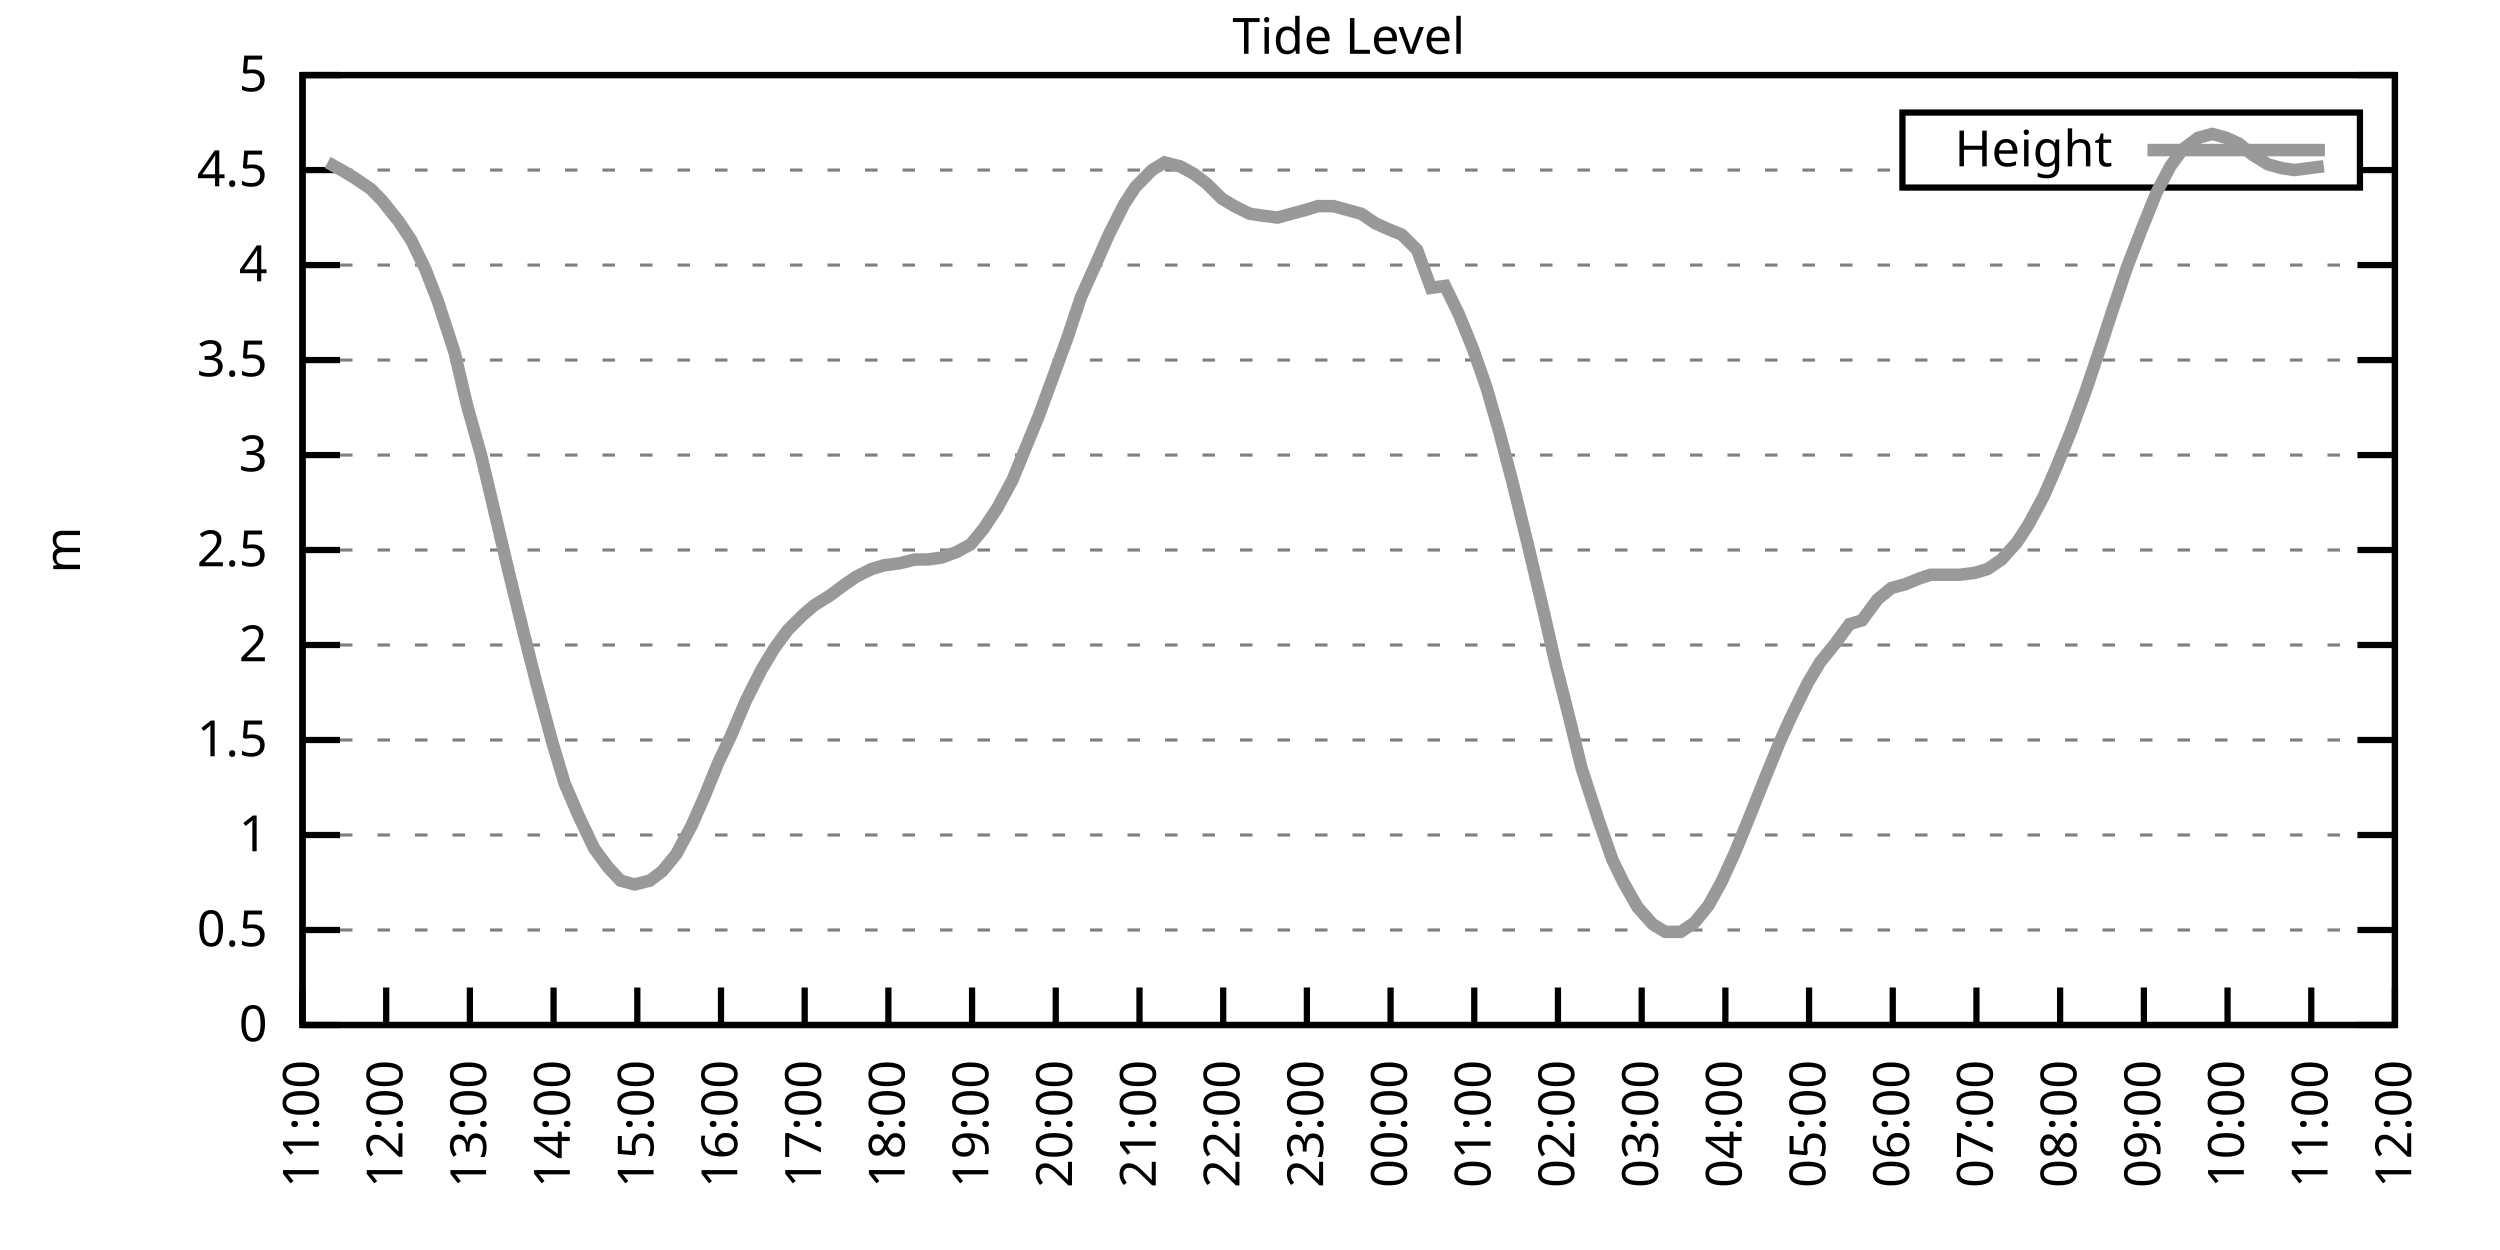
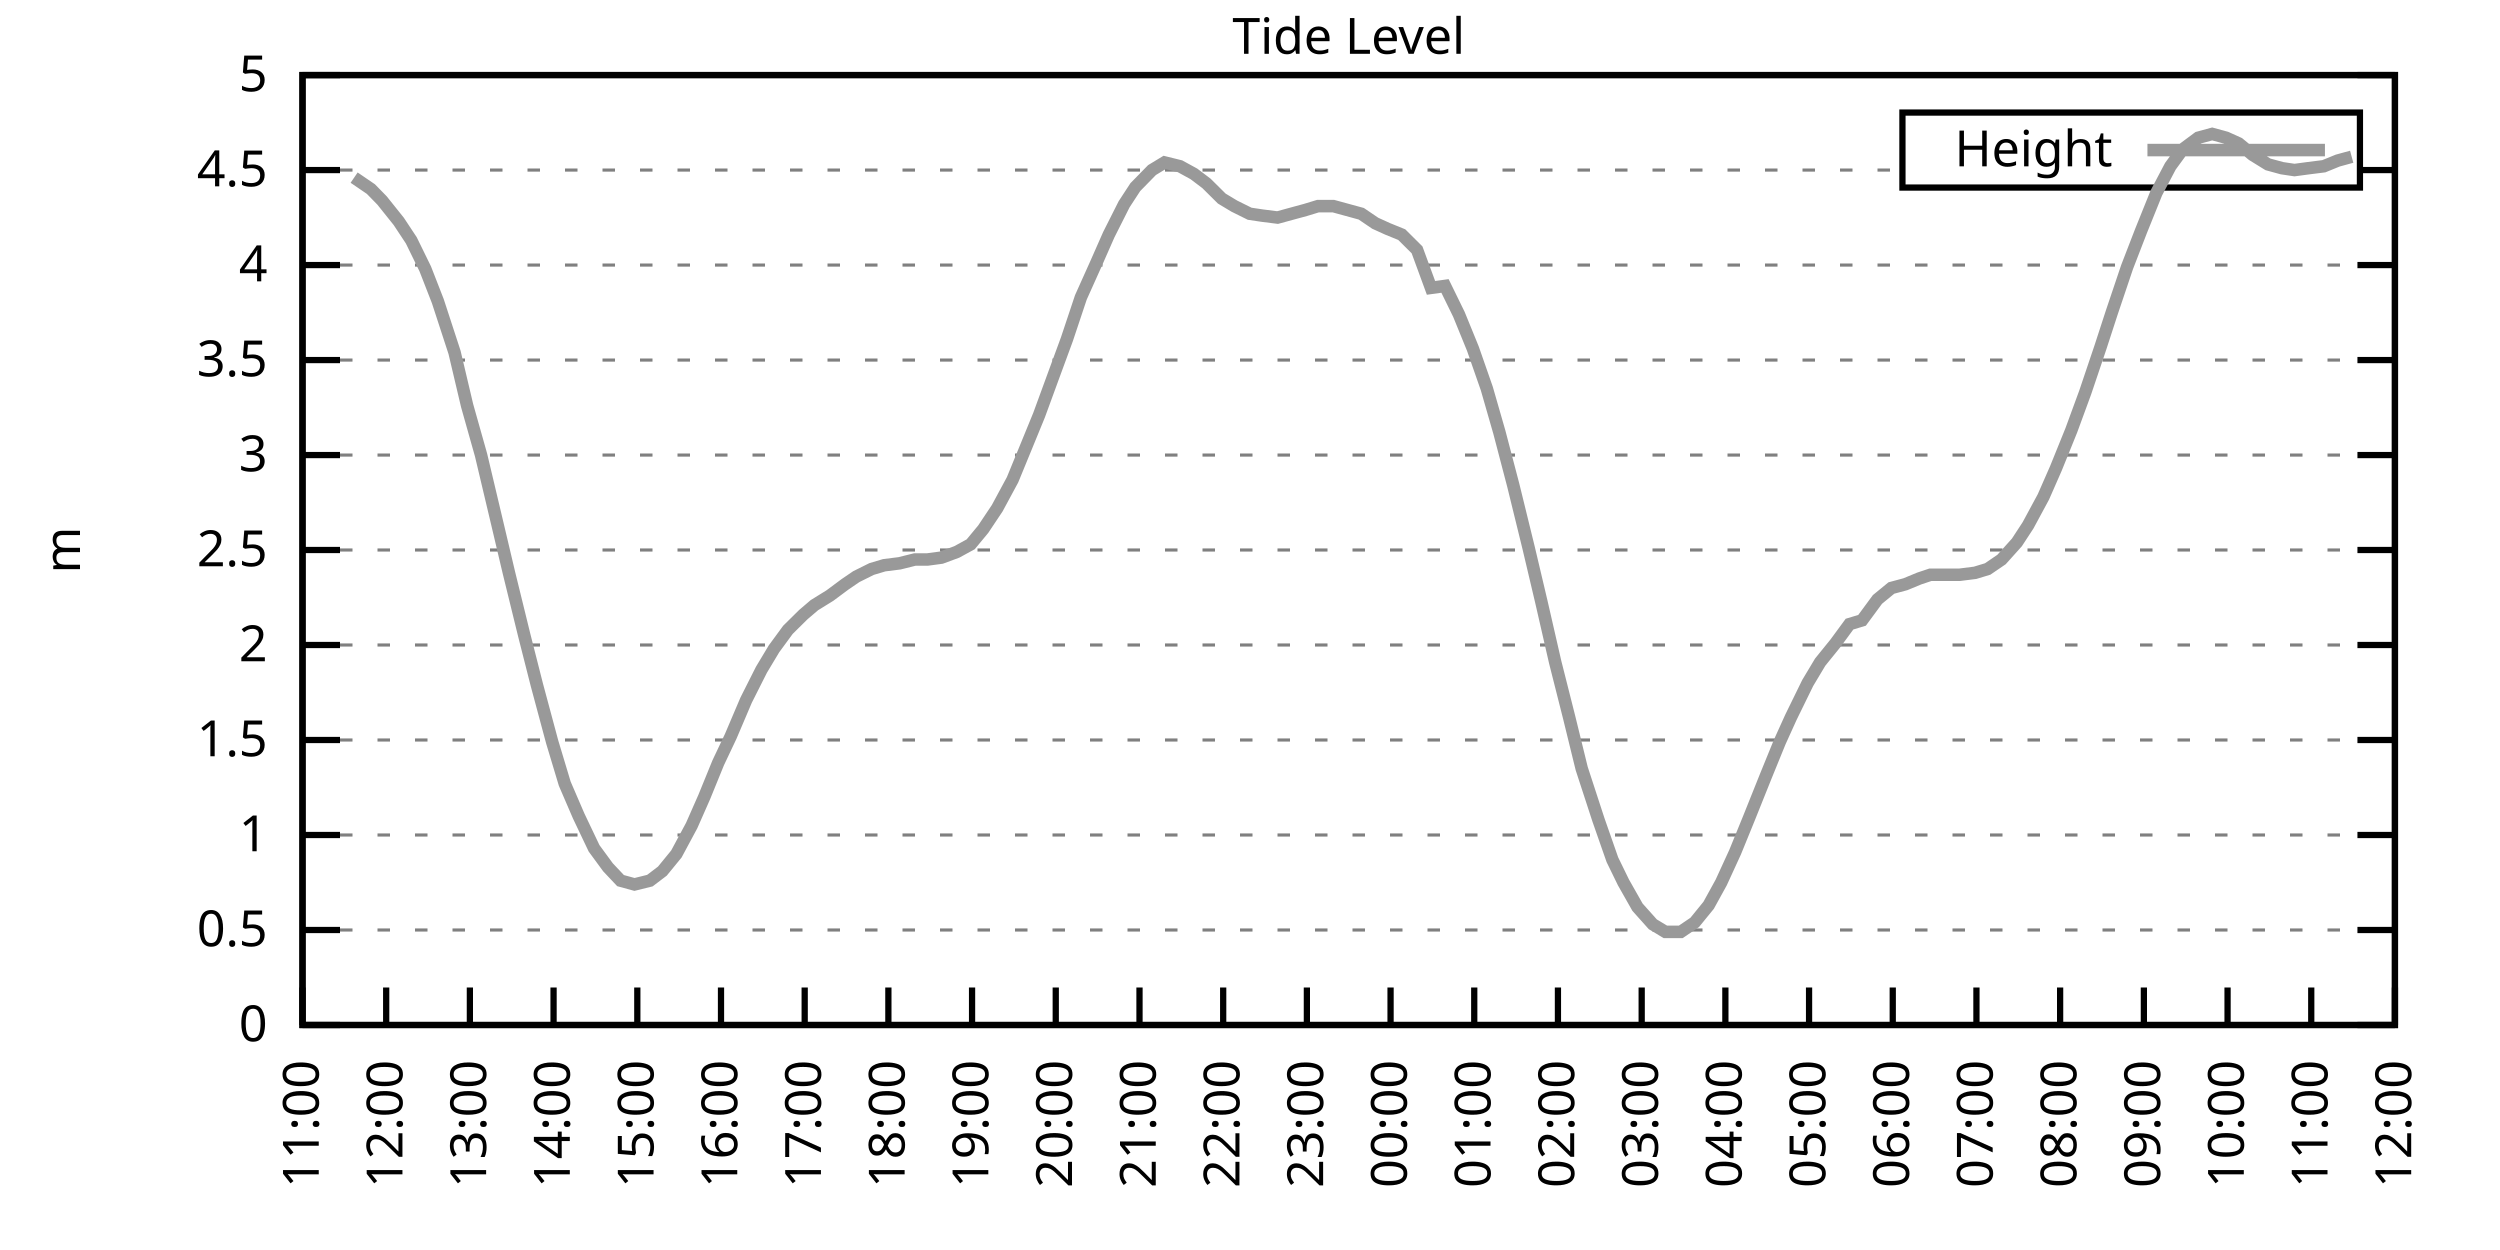
<svg xmlns="http://www.w3.org/2000/svg" xmlns:xlink="http://www.w3.org/1999/xlink" width="400" height="200" viewBox="0 0 400 200">
  <g id="gnuplot_canvas">
    <rect x="0" y="0" width="400" height="200" fill="none" />
    <defs>
      <circle id="gpDot" r="0.5" stroke-width="0.5" stroke="currentColor" />
      <path id="gpPt0" stroke-width="0.333" stroke="currentColor" d="M-1,0 h2 M0,-1 v2" />
      <path id="gpPt1" stroke-width="0.333" stroke="currentColor" d="M-1,-1 L1,1 M1,-1 L-1,1" />
      <path id="gpPt2" stroke-width="0.333" stroke="currentColor" d="M-1,0 L1,0 M0,-1 L0,1 M-1,-1 L1,1 M-1,1 L1,-1" />
      <rect id="gpPt3" stroke-width="0.333" stroke="currentColor" x="-1" y="-1" width="2" height="2" />
      <rect id="gpPt4" stroke-width="0.333" stroke="currentColor" fill="currentColor" x="-1" y="-1" width="2" height="2" />
      <circle id="gpPt5" stroke-width="0.333" stroke="currentColor" cx="0" cy="0" r="1" />
      <use xlink:href="#gpPt5" id="gpPt6" fill="currentColor" stroke="none" />
      <path id="gpPt7" stroke-width="0.333" stroke="currentColor" d="M0,-1.33 L-1.33,0.67 L1.33,0.67 z" />
      <use xlink:href="#gpPt7" id="gpPt8" fill="currentColor" stroke="none" />
      <use xlink:href="#gpPt7" id="gpPt9" stroke="currentColor" transform="rotate(180)" />
      <use xlink:href="#gpPt9" id="gpPt10" fill="currentColor" stroke="none" />
      <use xlink:href="#gpPt3" id="gpPt11" stroke="currentColor" transform="rotate(45)" />
      <use xlink:href="#gpPt11" id="gpPt12" fill="currentColor" stroke="none" />
      <path id="gpPt13" stroke-width="0.333" stroke="currentColor" d="M0,1.330 L1.265,0.411 L0.782,-1.067 L-0.782,-1.076 L-1.265,0.411 z" />
      <use xlink:href="#gpPt13" id="gpPt14" fill="currentColor" stroke="none" />
      <filter id="textbox" filterUnits="objectBoundingBox" x="0" y="0" height="1" width="1">
        <feFlood flood-color="white" flood-opacity="1" result="bgnd" />
        <feComposite in="SourceGraphic" in2="bgnd" operator="atop" />
      </filter>
      <filter id="greybox" filterUnits="objectBoundingBox" x="0" y="0" height="1" width="1">
        <feFlood flood-color="lightgrey" flood-opacity="1" result="grey" />
        <feComposite in="SourceGraphic" in2="grey" operator="atop" />
      </filter>
    </defs>
    <g fill="none" color="white" stroke="currentColor" stroke-width="1.00" stroke-linecap="butt" stroke-linejoin="miter">
</g>
    <g fill="none" color="black" stroke="currentColor" stroke-width="1.00" stroke-linecap="butt" stroke-linejoin="miter">
      <g stroke="none" shape-rendering="crispEdges">
        <polygon fill="rgb(255, 255, 255)" points="48.40,164.00 383.18,164.00 383.18,12.02 48.40,12.02 " />
      </g>
    </g>
    <g fill="none" color="black" stroke="currentColor" stroke-width="1.00" stroke-linecap="butt" stroke-linejoin="miter">
</g>
    <g fill="none" color="black" stroke="black" stroke-width="0.50" stroke-linecap="butt" stroke-linejoin="miter">
</g>
    <g fill="none" color="gray" stroke="currentColor" stroke-width="0.50" stroke-linecap="butt" stroke-linejoin="miter">
      <path stroke="gray" stroke-dasharray="2,4" class="gridline" d="M48.40,164.00 L383.19,164.00  " />
    </g>
    <g fill="none" color="gray" stroke="gray" stroke-width="1.00" stroke-linecap="butt" stroke-linejoin="miter">
</g>
    <g fill="none" color="black" stroke="currentColor" stroke-width="1.00" stroke-linecap="butt" stroke-linejoin="miter">
      <path stroke="black" d="M48.40,164.00 L54.40,164.00 M383.19,164.00 L377.19,164.00  " />
      <g transform="translate(42.80,166.60)" stroke="none" fill="black" font-family="Sans" font-size="8.00" text-anchor="end">
        <text>
          <tspan font-family="Sans"> 0</tspan>
        </text>
      </g>
    </g>
    <g fill="none" color="black" stroke="currentColor" stroke-width="1.00" stroke-linecap="butt" stroke-linejoin="miter">
</g>
    <g fill="none" color="black" stroke="black" stroke-width="0.50" stroke-linecap="butt" stroke-linejoin="miter">
</g>
    <g fill="none" color="gray" stroke="currentColor" stroke-width="0.50" stroke-linecap="butt" stroke-linejoin="miter">
      <path stroke="gray" stroke-dasharray="2,4" class="gridline" d="M48.40,148.80 L383.19,148.80  " />
    </g>
    <g fill="none" color="gray" stroke="gray" stroke-width="1.00" stroke-linecap="butt" stroke-linejoin="miter">
</g>
    <g fill="none" color="black" stroke="currentColor" stroke-width="1.00" stroke-linecap="butt" stroke-linejoin="miter">
      <path stroke="black" d="M48.40,148.80 L54.40,148.80 M383.19,148.80 L377.19,148.80  " />
      <g transform="translate(42.80,151.40)" stroke="none" fill="black" font-family="Sans" font-size="8.00" text-anchor="end">
        <text>
          <tspan font-family="Sans"> 0.5</tspan>
        </text>
      </g>
    </g>
    <g fill="none" color="black" stroke="currentColor" stroke-width="1.00" stroke-linecap="butt" stroke-linejoin="miter">
</g>
    <g fill="none" color="black" stroke="black" stroke-width="0.50" stroke-linecap="butt" stroke-linejoin="miter">
</g>
    <g fill="none" color="gray" stroke="currentColor" stroke-width="0.50" stroke-linecap="butt" stroke-linejoin="miter">
      <path stroke="gray" stroke-dasharray="2,4" class="gridline" d="M48.40,133.60 L383.19,133.60  " />
    </g>
    <g fill="none" color="gray" stroke="gray" stroke-width="1.00" stroke-linecap="butt" stroke-linejoin="miter">
</g>
    <g fill="none" color="black" stroke="currentColor" stroke-width="1.00" stroke-linecap="butt" stroke-linejoin="miter">
      <path stroke="black" d="M48.40,133.60 L54.40,133.60 M383.19,133.60 L377.19,133.60  " />
      <g transform="translate(42.80,136.20)" stroke="none" fill="black" font-family="Sans" font-size="8.00" text-anchor="end">
        <text>
          <tspan font-family="Sans"> 1</tspan>
        </text>
      </g>
    </g>
    <g fill="none" color="black" stroke="currentColor" stroke-width="1.00" stroke-linecap="butt" stroke-linejoin="miter">
</g>
    <g fill="none" color="black" stroke="black" stroke-width="0.50" stroke-linecap="butt" stroke-linejoin="miter">
</g>
    <g fill="none" color="gray" stroke="currentColor" stroke-width="0.50" stroke-linecap="butt" stroke-linejoin="miter">
      <path stroke="gray" stroke-dasharray="2,4" class="gridline" d="M48.40,118.40 L383.19,118.40  " />
    </g>
    <g fill="none" color="gray" stroke="gray" stroke-width="1.00" stroke-linecap="butt" stroke-linejoin="miter">
</g>
    <g fill="none" color="black" stroke="currentColor" stroke-width="1.00" stroke-linecap="butt" stroke-linejoin="miter">
      <path stroke="black" d="M48.40,118.40 L54.40,118.40 M383.19,118.40 L377.19,118.40  " />
      <g transform="translate(42.80,121.00)" stroke="none" fill="black" font-family="Sans" font-size="8.00" text-anchor="end">
        <text>
          <tspan font-family="Sans"> 1.5</tspan>
        </text>
      </g>
    </g>
    <g fill="none" color="black" stroke="currentColor" stroke-width="1.00" stroke-linecap="butt" stroke-linejoin="miter">
</g>
    <g fill="none" color="black" stroke="black" stroke-width="0.50" stroke-linecap="butt" stroke-linejoin="miter">
</g>
    <g fill="none" color="gray" stroke="currentColor" stroke-width="0.50" stroke-linecap="butt" stroke-linejoin="miter">
      <path stroke="gray" stroke-dasharray="2,4" class="gridline" d="M48.40,103.20 L383.19,103.20  " />
    </g>
    <g fill="none" color="gray" stroke="gray" stroke-width="1.00" stroke-linecap="butt" stroke-linejoin="miter">
</g>
    <g fill="none" color="black" stroke="currentColor" stroke-width="1.00" stroke-linecap="butt" stroke-linejoin="miter">
      <path stroke="black" d="M48.40,103.20 L54.40,103.20 M383.19,103.20 L377.19,103.20  " />
      <g transform="translate(42.80,105.80)" stroke="none" fill="black" font-family="Sans" font-size="8.00" text-anchor="end">
        <text>
          <tspan font-family="Sans"> 2</tspan>
        </text>
      </g>
    </g>
    <g fill="none" color="black" stroke="currentColor" stroke-width="1.00" stroke-linecap="butt" stroke-linejoin="miter">
</g>
    <g fill="none" color="black" stroke="black" stroke-width="0.50" stroke-linecap="butt" stroke-linejoin="miter">
</g>
    <g fill="none" color="gray" stroke="currentColor" stroke-width="0.50" stroke-linecap="butt" stroke-linejoin="miter">
      <path stroke="gray" stroke-dasharray="2,4" class="gridline" d="M48.40,88.00 L383.19,88.00  " />
    </g>
    <g fill="none" color="gray" stroke="gray" stroke-width="1.00" stroke-linecap="butt" stroke-linejoin="miter">
</g>
    <g fill="none" color="black" stroke="currentColor" stroke-width="1.00" stroke-linecap="butt" stroke-linejoin="miter">
      <path stroke="black" d="M48.40,88.00 L54.40,88.00 M383.19,88.00 L377.19,88.00  " />
      <g transform="translate(42.80,90.60)" stroke="none" fill="black" font-family="Sans" font-size="8.00" text-anchor="end">
        <text>
          <tspan font-family="Sans"> 2.5</tspan>
        </text>
      </g>
    </g>
    <g fill="none" color="black" stroke="currentColor" stroke-width="1.00" stroke-linecap="butt" stroke-linejoin="miter">
</g>
    <g fill="none" color="black" stroke="black" stroke-width="0.50" stroke-linecap="butt" stroke-linejoin="miter">
</g>
    <g fill="none" color="gray" stroke="currentColor" stroke-width="0.50" stroke-linecap="butt" stroke-linejoin="miter">
      <path stroke="gray" stroke-dasharray="2,4" class="gridline" d="M48.40,72.81 L383.19,72.81  " />
    </g>
    <g fill="none" color="gray" stroke="gray" stroke-width="1.00" stroke-linecap="butt" stroke-linejoin="miter">
</g>
    <g fill="none" color="black" stroke="currentColor" stroke-width="1.00" stroke-linecap="butt" stroke-linejoin="miter">
      <path stroke="black" d="M48.40,72.81 L54.40,72.81 M383.19,72.81 L377.19,72.81  " />
      <g transform="translate(42.80,75.41)" stroke="none" fill="black" font-family="Sans" font-size="8.00" text-anchor="end">
        <text>
          <tspan font-family="Sans"> 3</tspan>
        </text>
      </g>
    </g>
    <g fill="none" color="black" stroke="currentColor" stroke-width="1.00" stroke-linecap="butt" stroke-linejoin="miter">
</g>
    <g fill="none" color="black" stroke="black" stroke-width="0.50" stroke-linecap="butt" stroke-linejoin="miter">
</g>
    <g fill="none" color="gray" stroke="currentColor" stroke-width="0.50" stroke-linecap="butt" stroke-linejoin="miter">
      <path stroke="gray" stroke-dasharray="2,4" class="gridline" d="M48.40,57.61 L383.19,57.61  " />
    </g>
    <g fill="none" color="gray" stroke="gray" stroke-width="1.00" stroke-linecap="butt" stroke-linejoin="miter">
</g>
    <g fill="none" color="black" stroke="currentColor" stroke-width="1.00" stroke-linecap="butt" stroke-linejoin="miter">
      <path stroke="black" d="M48.40,57.61 L54.40,57.61 M383.19,57.61 L377.19,57.61  " />
      <g transform="translate(42.80,60.21)" stroke="none" fill="black" font-family="Sans" font-size="8.00" text-anchor="end">
        <text>
          <tspan font-family="Sans"> 3.5</tspan>
        </text>
      </g>
    </g>
    <g fill="none" color="black" stroke="currentColor" stroke-width="1.00" stroke-linecap="butt" stroke-linejoin="miter">
</g>
    <g fill="none" color="black" stroke="black" stroke-width="0.50" stroke-linecap="butt" stroke-linejoin="miter">
</g>
    <g fill="none" color="gray" stroke="currentColor" stroke-width="0.50" stroke-linecap="butt" stroke-linejoin="miter">
      <path stroke="gray" stroke-dasharray="2,4" class="gridline" d="M48.40,42.41 L383.19,42.41  " />
    </g>
    <g fill="none" color="gray" stroke="gray" stroke-width="1.00" stroke-linecap="butt" stroke-linejoin="miter">
</g>
    <g fill="none" color="black" stroke="currentColor" stroke-width="1.00" stroke-linecap="butt" stroke-linejoin="miter">
      <path stroke="black" d="M48.40,42.41 L54.40,42.41 M383.19,42.41 L377.19,42.41  " />
      <g transform="translate(42.80,45.01)" stroke="none" fill="black" font-family="Sans" font-size="8.00" text-anchor="end">
        <text>
          <tspan font-family="Sans"> 4</tspan>
        </text>
      </g>
    </g>
    <g fill="none" color="black" stroke="currentColor" stroke-width="1.00" stroke-linecap="butt" stroke-linejoin="miter">
</g>
    <g fill="none" color="black" stroke="black" stroke-width="0.50" stroke-linecap="butt" stroke-linejoin="miter">
</g>
    <g fill="none" color="gray" stroke="currentColor" stroke-width="0.50" stroke-linecap="butt" stroke-linejoin="miter">
      <path stroke="gray" stroke-dasharray="2,4" class="gridline" d="M48.40,27.21 L304.39,27.21 M377.59,27.21 L383.19,27.21  " />
    </g>
    <g fill="none" color="gray" stroke="gray" stroke-width="1.00" stroke-linecap="butt" stroke-linejoin="miter">
</g>
    <g fill="none" color="black" stroke="currentColor" stroke-width="1.00" stroke-linecap="butt" stroke-linejoin="miter">
      <path stroke="black" d="M48.40,27.21 L54.40,27.21 M383.19,27.21 L377.19,27.21  " />
      <g transform="translate(42.80,29.81)" stroke="none" fill="black" font-family="Sans" font-size="8.00" text-anchor="end">
        <text>
          <tspan font-family="Sans"> 4.5</tspan>
        </text>
      </g>
    </g>
    <g fill="none" color="black" stroke="currentColor" stroke-width="1.00" stroke-linecap="butt" stroke-linejoin="miter">
</g>
    <g fill="none" color="black" stroke="black" stroke-width="0.50" stroke-linecap="butt" stroke-linejoin="miter">
</g>
    <g fill="none" color="gray" stroke="currentColor" stroke-width="0.50" stroke-linecap="butt" stroke-linejoin="miter">
      <path stroke="gray" stroke-dasharray="2,4" class="gridline" d="M48.40,12.01 L383.19,12.01  " />
    </g>
    <g fill="none" color="gray" stroke="gray" stroke-width="1.00" stroke-linecap="butt" stroke-linejoin="miter">
</g>
    <g fill="none" color="black" stroke="currentColor" stroke-width="1.00" stroke-linecap="butt" stroke-linejoin="miter">
      <path stroke="black" d="M48.40,12.01 L54.40,12.01 M383.19,12.01 L377.19,12.01  " />
      <g transform="translate(42.80,14.61)" stroke="none" fill="black" font-family="Sans" font-size="8.00" text-anchor="end">
        <text>
          <tspan font-family="Sans"> 5</tspan>
        </text>
      </g>
    </g>
    <g fill="none" color="black" stroke="currentColor" stroke-width="1.00" stroke-linecap="butt" stroke-linejoin="miter">
      <path stroke="black" d="M48.40,164.00 L48.40,158.00  " />
      <g transform="translate(51.00,169.60) rotate(270.00)" stroke="none" fill="black" font-family="Sans" font-size="8.00" text-anchor="end">
        <text>
          <tspan font-family="Sans">11:00</tspan>
        </text>
      </g>
    </g>
    <g fill="none" color="black" stroke="currentColor" stroke-width="1.00" stroke-linecap="butt" stroke-linejoin="miter">
      <path stroke="black" d="M61.79,164.00 L61.79,158.00  " />
      <g transform="translate(64.39,169.60) rotate(270.00)" stroke="none" fill="black" font-family="Sans" font-size="8.00" text-anchor="end">
        <text>
          <tspan font-family="Sans">12:00</tspan>
        </text>
      </g>
    </g>
    <g fill="none" color="black" stroke="currentColor" stroke-width="1.00" stroke-linecap="butt" stroke-linejoin="miter">
      <path stroke="black" d="M75.18,164.00 L75.18,158.00  " />
      <g transform="translate(77.78,169.60) rotate(270.00)" stroke="none" fill="black" font-family="Sans" font-size="8.00" text-anchor="end">
        <text>
          <tspan font-family="Sans">13:00</tspan>
        </text>
      </g>
    </g>
    <g fill="none" color="black" stroke="currentColor" stroke-width="1.00" stroke-linecap="butt" stroke-linejoin="miter">
      <path stroke="black" d="M88.57,164.00 L88.57,158.00  " />
      <g transform="translate(91.17,169.60) rotate(270.00)" stroke="none" fill="black" font-family="Sans" font-size="8.00" text-anchor="end">
        <text>
          <tspan font-family="Sans">14:00</tspan>
        </text>
      </g>
    </g>
    <g fill="none" color="black" stroke="currentColor" stroke-width="1.00" stroke-linecap="butt" stroke-linejoin="miter">
      <path stroke="black" d="M101.97,164.00 L101.97,158.00  " />
      <g transform="translate(104.57,169.60) rotate(270.00)" stroke="none" fill="black" font-family="Sans" font-size="8.00" text-anchor="end">
        <text>
          <tspan font-family="Sans">15:00</tspan>
        </text>
      </g>
    </g>
    <g fill="none" color="black" stroke="currentColor" stroke-width="1.00" stroke-linecap="butt" stroke-linejoin="miter">
      <path stroke="black" d="M115.36,164.00 L115.36,158.00  " />
      <g transform="translate(117.96,169.60) rotate(270.00)" stroke="none" fill="black" font-family="Sans" font-size="8.00" text-anchor="end">
        <text>
          <tspan font-family="Sans">16:00</tspan>
        </text>
      </g>
    </g>
    <g fill="none" color="black" stroke="currentColor" stroke-width="1.00" stroke-linecap="butt" stroke-linejoin="miter">
      <path stroke="black" d="M128.75,164.00 L128.75,158.00  " />
      <g transform="translate(131.35,169.60) rotate(270.00)" stroke="none" fill="black" font-family="Sans" font-size="8.00" text-anchor="end">
        <text>
          <tspan font-family="Sans">17:00</tspan>
        </text>
      </g>
    </g>
    <g fill="none" color="black" stroke="currentColor" stroke-width="1.00" stroke-linecap="butt" stroke-linejoin="miter">
      <path stroke="black" d="M142.14,164.00 L142.14,158.00  " />
      <g transform="translate(144.74,169.60) rotate(270.00)" stroke="none" fill="black" font-family="Sans" font-size="8.00" text-anchor="end">
        <text>
          <tspan font-family="Sans">18:00</tspan>
        </text>
      </g>
    </g>
    <g fill="none" color="black" stroke="currentColor" stroke-width="1.00" stroke-linecap="butt" stroke-linejoin="miter">
      <path stroke="black" d="M155.53,164.00 L155.53,158.00  " />
      <g transform="translate(158.13,169.60) rotate(270.00)" stroke="none" fill="black" font-family="Sans" font-size="8.00" text-anchor="end">
        <text>
          <tspan font-family="Sans">19:00</tspan>
        </text>
      </g>
    </g>
    <g fill="none" color="black" stroke="currentColor" stroke-width="1.00" stroke-linecap="butt" stroke-linejoin="miter">
      <path stroke="black" d="M168.92,164.00 L168.92,158.00  " />
      <g transform="translate(171.52,169.60) rotate(270.00)" stroke="none" fill="black" font-family="Sans" font-size="8.00" text-anchor="end">
        <text>
          <tspan font-family="Sans">20:00</tspan>
        </text>
      </g>
    </g>
    <g fill="none" color="black" stroke="currentColor" stroke-width="1.00" stroke-linecap="butt" stroke-linejoin="miter">
      <path stroke="black" d="M182.32,164.00 L182.32,158.00  " />
      <g transform="translate(184.92,169.60) rotate(270.00)" stroke="none" fill="black" font-family="Sans" font-size="8.00" text-anchor="end">
        <text>
          <tspan font-family="Sans">21:00</tspan>
        </text>
      </g>
    </g>
    <g fill="none" color="black" stroke="currentColor" stroke-width="1.00" stroke-linecap="butt" stroke-linejoin="miter">
      <path stroke="black" d="M195.71,164.00 L195.71,158.00  " />
      <g transform="translate(198.31,169.60) rotate(270.00)" stroke="none" fill="black" font-family="Sans" font-size="8.00" text-anchor="end">
        <text>
          <tspan font-family="Sans">22:00</tspan>
        </text>
      </g>
    </g>
    <g fill="none" color="black" stroke="currentColor" stroke-width="1.00" stroke-linecap="butt" stroke-linejoin="miter">
      <path stroke="black" d="M209.10,164.00 L209.10,158.00  " />
      <g transform="translate(211.70,169.60) rotate(270.00)" stroke="none" fill="black" font-family="Sans" font-size="8.00" text-anchor="end">
        <text>
          <tspan font-family="Sans">23:00</tspan>
        </text>
      </g>
    </g>
    <g fill="none" color="black" stroke="currentColor" stroke-width="1.00" stroke-linecap="butt" stroke-linejoin="miter">
      <path stroke="black" d="M222.49,164.00 L222.49,158.00  " />
      <g transform="translate(225.09,169.60) rotate(270.00)" stroke="none" fill="black" font-family="Sans" font-size="8.00" text-anchor="end">
        <text>
          <tspan font-family="Sans">00:00</tspan>
        </text>
      </g>
    </g>
    <g fill="none" color="black" stroke="currentColor" stroke-width="1.00" stroke-linecap="butt" stroke-linejoin="miter">
      <path stroke="black" d="M235.88,164.00 L235.88,158.00  " />
      <g transform="translate(238.48,169.60) rotate(270.00)" stroke="none" fill="black" font-family="Sans" font-size="8.00" text-anchor="end">
        <text>
          <tspan font-family="Sans">01:00</tspan>
        </text>
      </g>
    </g>
    <g fill="none" color="black" stroke="currentColor" stroke-width="1.00" stroke-linecap="butt" stroke-linejoin="miter">
      <path stroke="black" d="M249.27,164.00 L249.27,158.00  " />
      <g transform="translate(251.87,169.60) rotate(270.00)" stroke="none" fill="black" font-family="Sans" font-size="8.00" text-anchor="end">
        <text>
          <tspan font-family="Sans">02:00</tspan>
        </text>
      </g>
    </g>
    <g fill="none" color="black" stroke="currentColor" stroke-width="1.00" stroke-linecap="butt" stroke-linejoin="miter">
      <path stroke="black" d="M262.67,164.00 L262.67,158.00  " />
      <g transform="translate(265.27,169.60) rotate(270.00)" stroke="none" fill="black" font-family="Sans" font-size="8.00" text-anchor="end">
        <text>
          <tspan font-family="Sans">03:00</tspan>
        </text>
      </g>
    </g>
    <g fill="none" color="black" stroke="currentColor" stroke-width="1.00" stroke-linecap="butt" stroke-linejoin="miter">
      <path stroke="black" d="M276.06,164.00 L276.06,158.00  " />
      <g transform="translate(278.66,169.60) rotate(270.00)" stroke="none" fill="black" font-family="Sans" font-size="8.00" text-anchor="end">
        <text>
          <tspan font-family="Sans">04:00</tspan>
        </text>
      </g>
    </g>
    <g fill="none" color="black" stroke="currentColor" stroke-width="1.00" stroke-linecap="butt" stroke-linejoin="miter">
      <path stroke="black" d="M289.45,164.00 L289.45,158.00  " />
      <g transform="translate(292.05,169.60) rotate(270.00)" stroke="none" fill="black" font-family="Sans" font-size="8.00" text-anchor="end">
        <text>
          <tspan font-family="Sans">05:00</tspan>
        </text>
      </g>
    </g>
    <g fill="none" color="black" stroke="currentColor" stroke-width="1.00" stroke-linecap="butt" stroke-linejoin="miter">
      <path stroke="black" d="M302.84,164.00 L302.84,158.00  " />
      <g transform="translate(305.44,169.60) rotate(270.00)" stroke="none" fill="black" font-family="Sans" font-size="8.00" text-anchor="end">
        <text>
          <tspan font-family="Sans">06:00</tspan>
        </text>
      </g>
    </g>
    <g fill="none" color="black" stroke="currentColor" stroke-width="1.00" stroke-linecap="butt" stroke-linejoin="miter">
      <path stroke="black" d="M316.23,164.00 L316.23,158.00  " />
      <g transform="translate(318.83,169.60) rotate(270.00)" stroke="none" fill="black" font-family="Sans" font-size="8.00" text-anchor="end">
        <text>
          <tspan font-family="Sans">07:00</tspan>
        </text>
      </g>
    </g>
    <g fill="none" color="black" stroke="currentColor" stroke-width="1.00" stroke-linecap="butt" stroke-linejoin="miter">
      <path stroke="black" d="M329.62,164.00 L329.62,158.00  " />
      <g transform="translate(332.22,169.60) rotate(270.00)" stroke="none" fill="black" font-family="Sans" font-size="8.00" text-anchor="end">
        <text>
          <tspan font-family="Sans">08:00</tspan>
        </text>
      </g>
    </g>
    <g fill="none" color="black" stroke="currentColor" stroke-width="1.00" stroke-linecap="butt" stroke-linejoin="miter">
      <path stroke="black" d="M343.02,164.00 L343.02,158.00  " />
      <g transform="translate(345.62,169.60) rotate(270.00)" stroke="none" fill="black" font-family="Sans" font-size="8.00" text-anchor="end">
        <text>
          <tspan font-family="Sans">09:00</tspan>
        </text>
      </g>
    </g>
    <g fill="none" color="black" stroke="currentColor" stroke-width="1.00" stroke-linecap="butt" stroke-linejoin="miter">
      <path stroke="black" d="M356.41,164.00 L356.41,158.00  " />
      <g transform="translate(359.01,169.60) rotate(270.00)" stroke="none" fill="black" font-family="Sans" font-size="8.00" text-anchor="end">
        <text>
          <tspan font-family="Sans">10:00</tspan>
        </text>
      </g>
    </g>
    <g fill="none" color="black" stroke="currentColor" stroke-width="1.00" stroke-linecap="butt" stroke-linejoin="miter">
      <path stroke="black" d="M369.80,164.00 L369.80,158.00  " />
      <g transform="translate(372.40,169.60) rotate(270.00)" stroke="none" fill="black" font-family="Sans" font-size="8.00" text-anchor="end">
        <text>
          <tspan font-family="Sans">11:00</tspan>
        </text>
      </g>
    </g>
    <g fill="none" color="black" stroke="currentColor" stroke-width="1.00" stroke-linecap="butt" stroke-linejoin="miter">
      <path stroke="black" d="M383.19,164.00 L383.19,158.00  " />
      <g transform="translate(385.79,169.60) rotate(270.00)" stroke="none" fill="black" font-family="Sans" font-size="8.00" text-anchor="end">
        <text>
          <tspan font-family="Sans">12:00</tspan>
        </text>
      </g>
    </g>
    <g fill="none" color="black" stroke="currentColor" stroke-width="1.00" stroke-linecap="butt" stroke-linejoin="miter">
</g>
    <g fill="none" color="black" stroke="currentColor" stroke-width="1.00" stroke-linecap="butt" stroke-linejoin="miter">
      <path stroke="black" d="M48.40,12.01 L48.40,164.00 L383.19,164.00 L383.19,12.01 L48.40,12.01 Z  " />
    </g>
    <g fill="none" color="black" stroke="currentColor" stroke-width="1.00" stroke-linecap="butt" stroke-linejoin="miter">
</g>
    <g fill="none" color="black" stroke="currentColor" stroke-width="1.00" stroke-linecap="butt" stroke-linejoin="miter">
      <path stroke="black" d="M304.39,30.01 L304.39,18.01 L377.59,18.01 L377.59,30.01 L304.39,30.01 Z  " />
    </g>
    <g id="Tide_level_plot_1">
      <g fill="none" color="white" stroke="black" stroke-width="2.00" stroke-linecap="butt" stroke-linejoin="miter">
</g>
      <g fill="none" color="black" stroke="currentColor" stroke-width="2.00" stroke-linecap="butt" stroke-linejoin="miter">
        <g transform="translate(337.99,26.61)" stroke="none" fill="black" font-family="Sans" font-size="8.00" text-anchor="end">
          <text>
            <tspan font-family="Sans">Height</tspan>
          </text>
        </g>
      </g>
      <g fill="none" color="black" stroke="currentColor" stroke-width="2.00" stroke-linecap="butt" stroke-linejoin="miter">
-         <path stroke="rgb(153, 153, 153)" d="M343.59,24.01 L371.99,24.01 M52.42,25.99 L54.65,27.21 L56.66,28.42 L59.34,30.25 L61.12,32.07 L63.80,35.42   L65.81,38.46 L68.04,43.02 L70.05,48.18 L72.73,56.39 L74.74,64.90 L76.97,72.81 L79.42,83.14 L81.43,91.65   L83.89,101.68 L85.90,109.59 L88.35,118.71 L90.36,125.39 L92.59,130.56 L95.05,135.73 L97.28,138.77 L99.29,140.90   L101.52,141.51 L103.98,140.90 L105.98,139.38 L108.22,136.64 L110.67,132.08 L112.68,127.52 L114.91,122.05 L116.92,117.80   L119.38,112.02 L121.83,107.16 L123.84,103.81 L126.07,100.77 L128.53,98.34 L130.31,96.82 L132.77,95.30 L135.22,93.48   L137.01,92.26 L139.46,91.04 L141.47,90.44 L143.93,90.13 L146.38,89.52 L148.39,89.52 L150.62,89.22 L153.08,88.31   L155.31,87.09 L157.32,84.66 L159.55,81.32 L162.01,76.76 L164.01,71.89 L166.25,66.42 L168.70,59.73 L170.71,54.26   L172.94,47.58 L175.40,42.10 L177.41,37.54 L179.86,32.68 L181.65,29.94 L184.32,27.21 L186.33,25.99 L188.79,26.60   L191.02,27.82 L193.03,29.34 L195.48,31.77 L197.49,32.98 L199.95,34.20 L201.96,34.50 L204.41,34.81 L206.64,34.20   L208.88,33.59 L210.88,32.98 L213.34,32.98 L215.57,33.59 L217.80,34.20 L220.04,35.72 L222.04,36.63 L224.28,37.54   L226.73,39.98 L228.96,46.06 L231.20,45.75 L233.43,50.31 L235.66,55.78 L237.89,62.17 L239.90,69.16 L242.13,77.67   L244.59,87.70 L246.60,96.21 L248.83,105.94 L251.06,114.76 L253.07,122.96 L255.75,131.17 L257.98,137.55 L259.76,141.20   L262.00,145.15 L264.45,147.89 L266.46,149.10 L268.92,149.10 L271.15,147.59 L273.38,144.85 L275.39,141.20 L277.62,136.34   L279.85,130.87 L282.53,124.18 L284.76,118.71 L286.55,114.76 L289.23,109.28 L291.23,105.94 L293.69,102.90 L295.92,99.86   L297.93,99.25 L300.39,95.91 L302.62,94.08 L304.85,93.48 L307.08,92.56 L308.87,91.96 L311.54,91.96 L313.55,91.96   L316.01,91.65 L318.02,91.04 L320.25,89.52 L322.70,86.79 L324.49,84.05 L326.95,79.49 L328.95,74.93 L331.41,68.85   L333.64,62.77 L336.10,55.48 L337.88,50.01 L340.34,42.71 L342.57,36.94 L345.02,30.86 L347.26,26.60 L349.26,23.87   L351.72,22.04 L353.95,21.43 L356.18,22.04 L358.19,22.95 L360.42,24.78 L362.88,26.30 L365.11,26.91 L367.12,27.21   L369.35,26.91 L371.81,26.60  " />
+         <path stroke="rgb(153, 153, 153)" d="M343.59,24.01 L371.99,24.01 M56.66,28.42 L59.34,30.25 L61.12,32.07 L63.80,35.42 L65.81,38.46 L68.04,43.02   L70.05,48.18 L72.73,56.39 L74.74,64.90 L76.97,72.81 L79.42,83.14 L81.43,91.65 L83.89,101.68 L85.90,109.59   L88.35,118.71 L90.36,125.39 L92.59,130.56 L95.05,135.73 L97.28,138.77 L99.29,140.90 L101.52,141.51 L103.98,140.90   L105.98,139.38 L108.22,136.64 L110.67,132.08 L112.68,127.52 L114.91,122.05 L116.92,117.80 L119.38,112.02 L121.83,107.16   L123.84,103.81 L126.07,100.77 L128.53,98.34 L130.31,96.82 L132.77,95.30 L135.22,93.48 L137.01,92.26 L139.46,91.04   L141.47,90.44 L143.93,90.13 L146.38,89.52 L148.39,89.52 L150.62,89.22 L153.08,88.31 L155.31,87.09 L157.32,84.66   L159.55,81.32 L162.01,76.76 L164.01,71.89 L166.25,66.42 L168.70,59.73 L170.71,54.26 L172.94,47.58 L175.40,42.10   L177.41,37.54 L179.86,32.68 L181.65,29.94 L184.32,27.21 L186.33,25.99 L188.79,26.60 L191.02,27.82 L193.03,29.34   L195.48,31.77 L197.49,32.98 L199.95,34.20 L201.96,34.50 L204.41,34.81 L206.64,34.20 L208.88,33.59 L210.88,32.98   L213.34,32.98 L215.57,33.59 L217.80,34.20 L220.04,35.72 L222.04,36.63 L224.28,37.54 L226.73,39.98 L228.96,46.06   L231.20,45.75 L233.43,50.31 L235.66,55.78 L237.89,62.17 L239.90,69.16 L242.13,77.67 L244.59,87.70 L246.60,96.21   L248.83,105.94 L251.06,114.76 L253.07,122.96 L255.75,131.17 L257.98,137.55 L259.76,141.20 L262.00,145.15 L264.45,147.89   L266.46,149.10 L268.92,149.10 L271.15,147.59 L273.38,144.85 L275.39,141.20 L277.62,136.34 L279.85,130.87 L282.53,124.18   L284.76,118.71 L286.55,114.76 L289.23,109.28 L291.23,105.94 L293.69,102.90 L295.92,99.86 L297.93,99.25 L300.39,95.91   L302.62,94.08 L304.85,93.48 L307.08,92.56 L308.87,91.96 L311.54,91.96 L313.55,91.96 L316.01,91.65 L318.02,91.04   L320.25,89.52 L322.70,86.79 L324.49,84.05 L326.95,79.49 L328.95,74.93 L331.41,68.85 L333.64,62.77 L336.10,55.48   L337.88,50.01 L340.34,42.71 L342.57,36.94 L345.02,30.86 L347.26,26.60 L349.26,23.87 L351.72,22.04 L353.95,21.43   L356.18,22.04 L358.19,22.95 L360.42,24.78 L362.88,26.30 L365.11,26.91 L367.12,27.21 L369.35,26.91 L371.81,26.60   L374.04,25.69 L376.27,25.08  " />
      </g>
    </g>
    <g fill="none" color="black" stroke="currentColor" stroke-width="2.00" stroke-linecap="butt" stroke-linejoin="miter">
</g>
    <g fill="none" color="black" stroke="black" stroke-width="1.00" stroke-linecap="butt" stroke-linejoin="miter">
</g>
    <g fill="none" color="black" stroke="currentColor" stroke-width="1.00" stroke-linecap="butt" stroke-linejoin="miter">
      <path stroke="black" d="M48.40,12.01 L48.40,164.00 L383.19,164.00 L383.19,12.01 L48.40,12.01 Z  " />
      <g transform="translate(12.80,88.01) rotate(270.00)" stroke="none" fill="black" font-family="Sans" font-size="8.00" text-anchor="middle">
        <text>
          <tspan font-family="Sans">m</tspan>
        </text>
      </g>
    </g>
    <g fill="none" color="black" stroke="currentColor" stroke-width="1.00" stroke-linecap="butt" stroke-linejoin="miter">
</g>
    <g fill="none" color="black" stroke="currentColor" stroke-width="1.00" stroke-linecap="butt" stroke-linejoin="miter">
      <g transform="translate(215.79,8.61)" stroke="none" fill="black" font-family="Sans" font-size="8.00" text-anchor="middle">
        <text>
          <tspan font-family="Sans">Tide Level</tspan>
        </text>
      </g>
    </g>
    <g fill="none" color="black" stroke="currentColor" stroke-width="1.00" stroke-linecap="butt" stroke-linejoin="miter">
</g>
  </g>
</svg>
